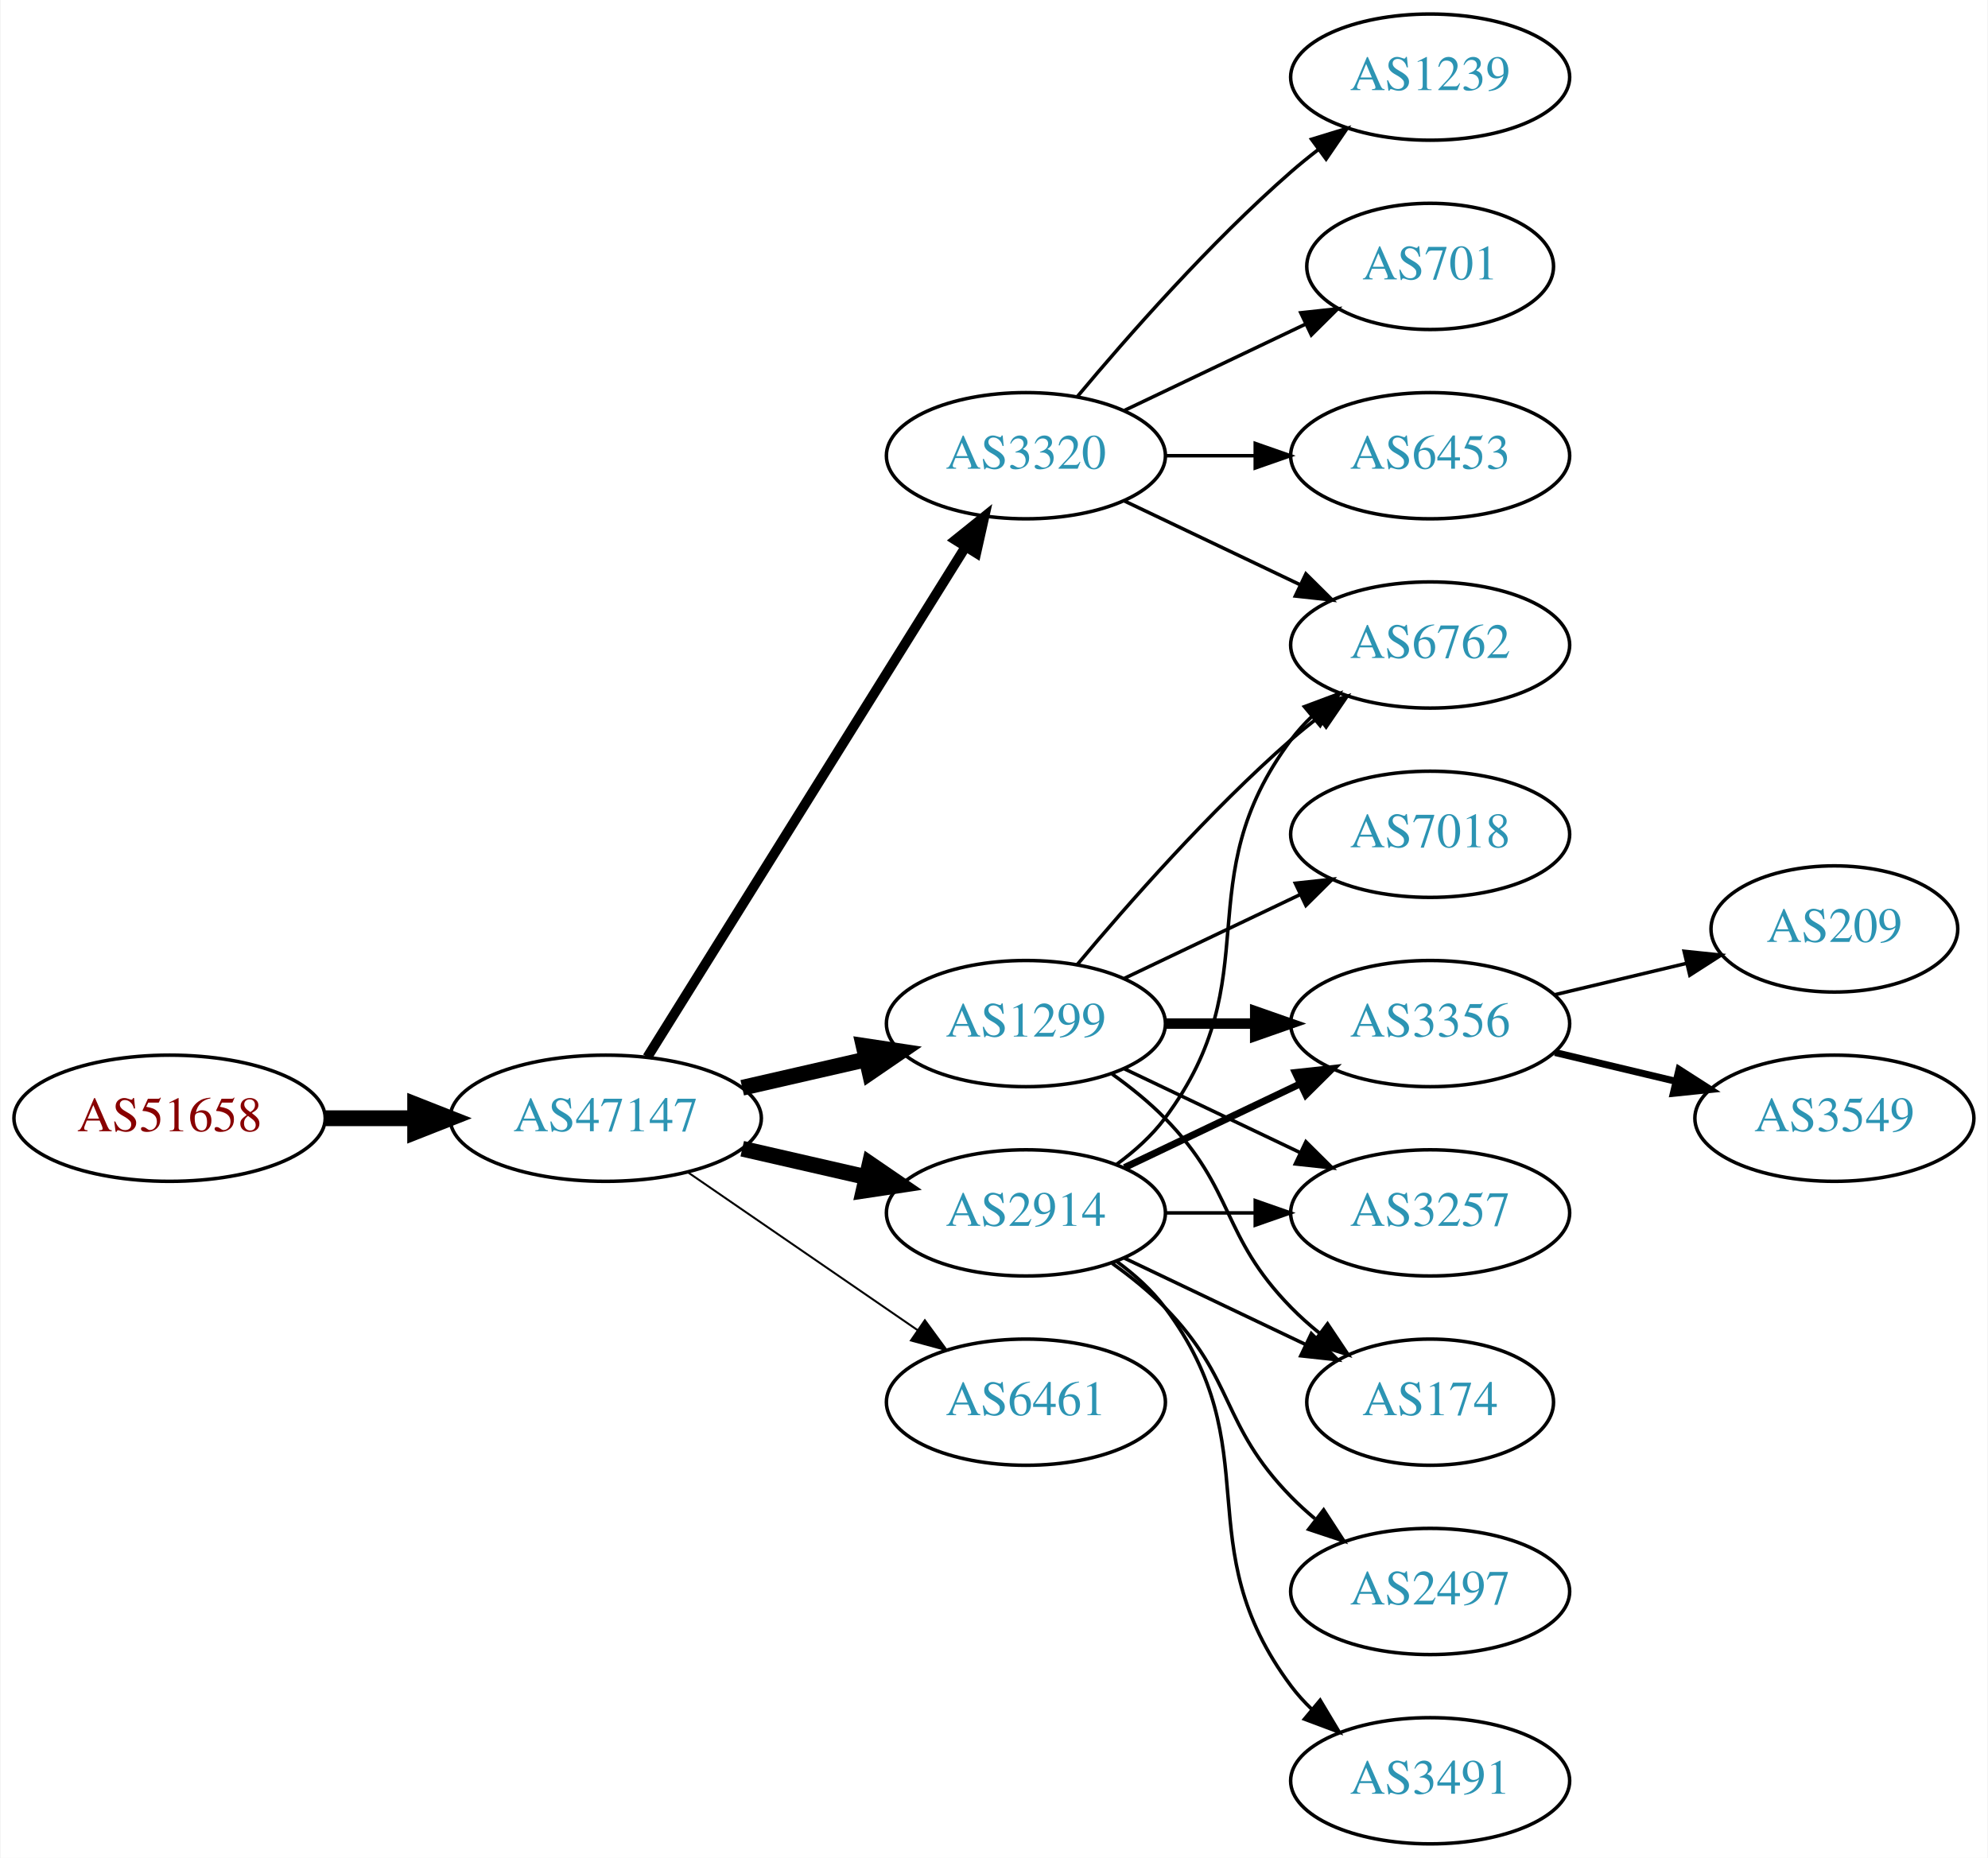
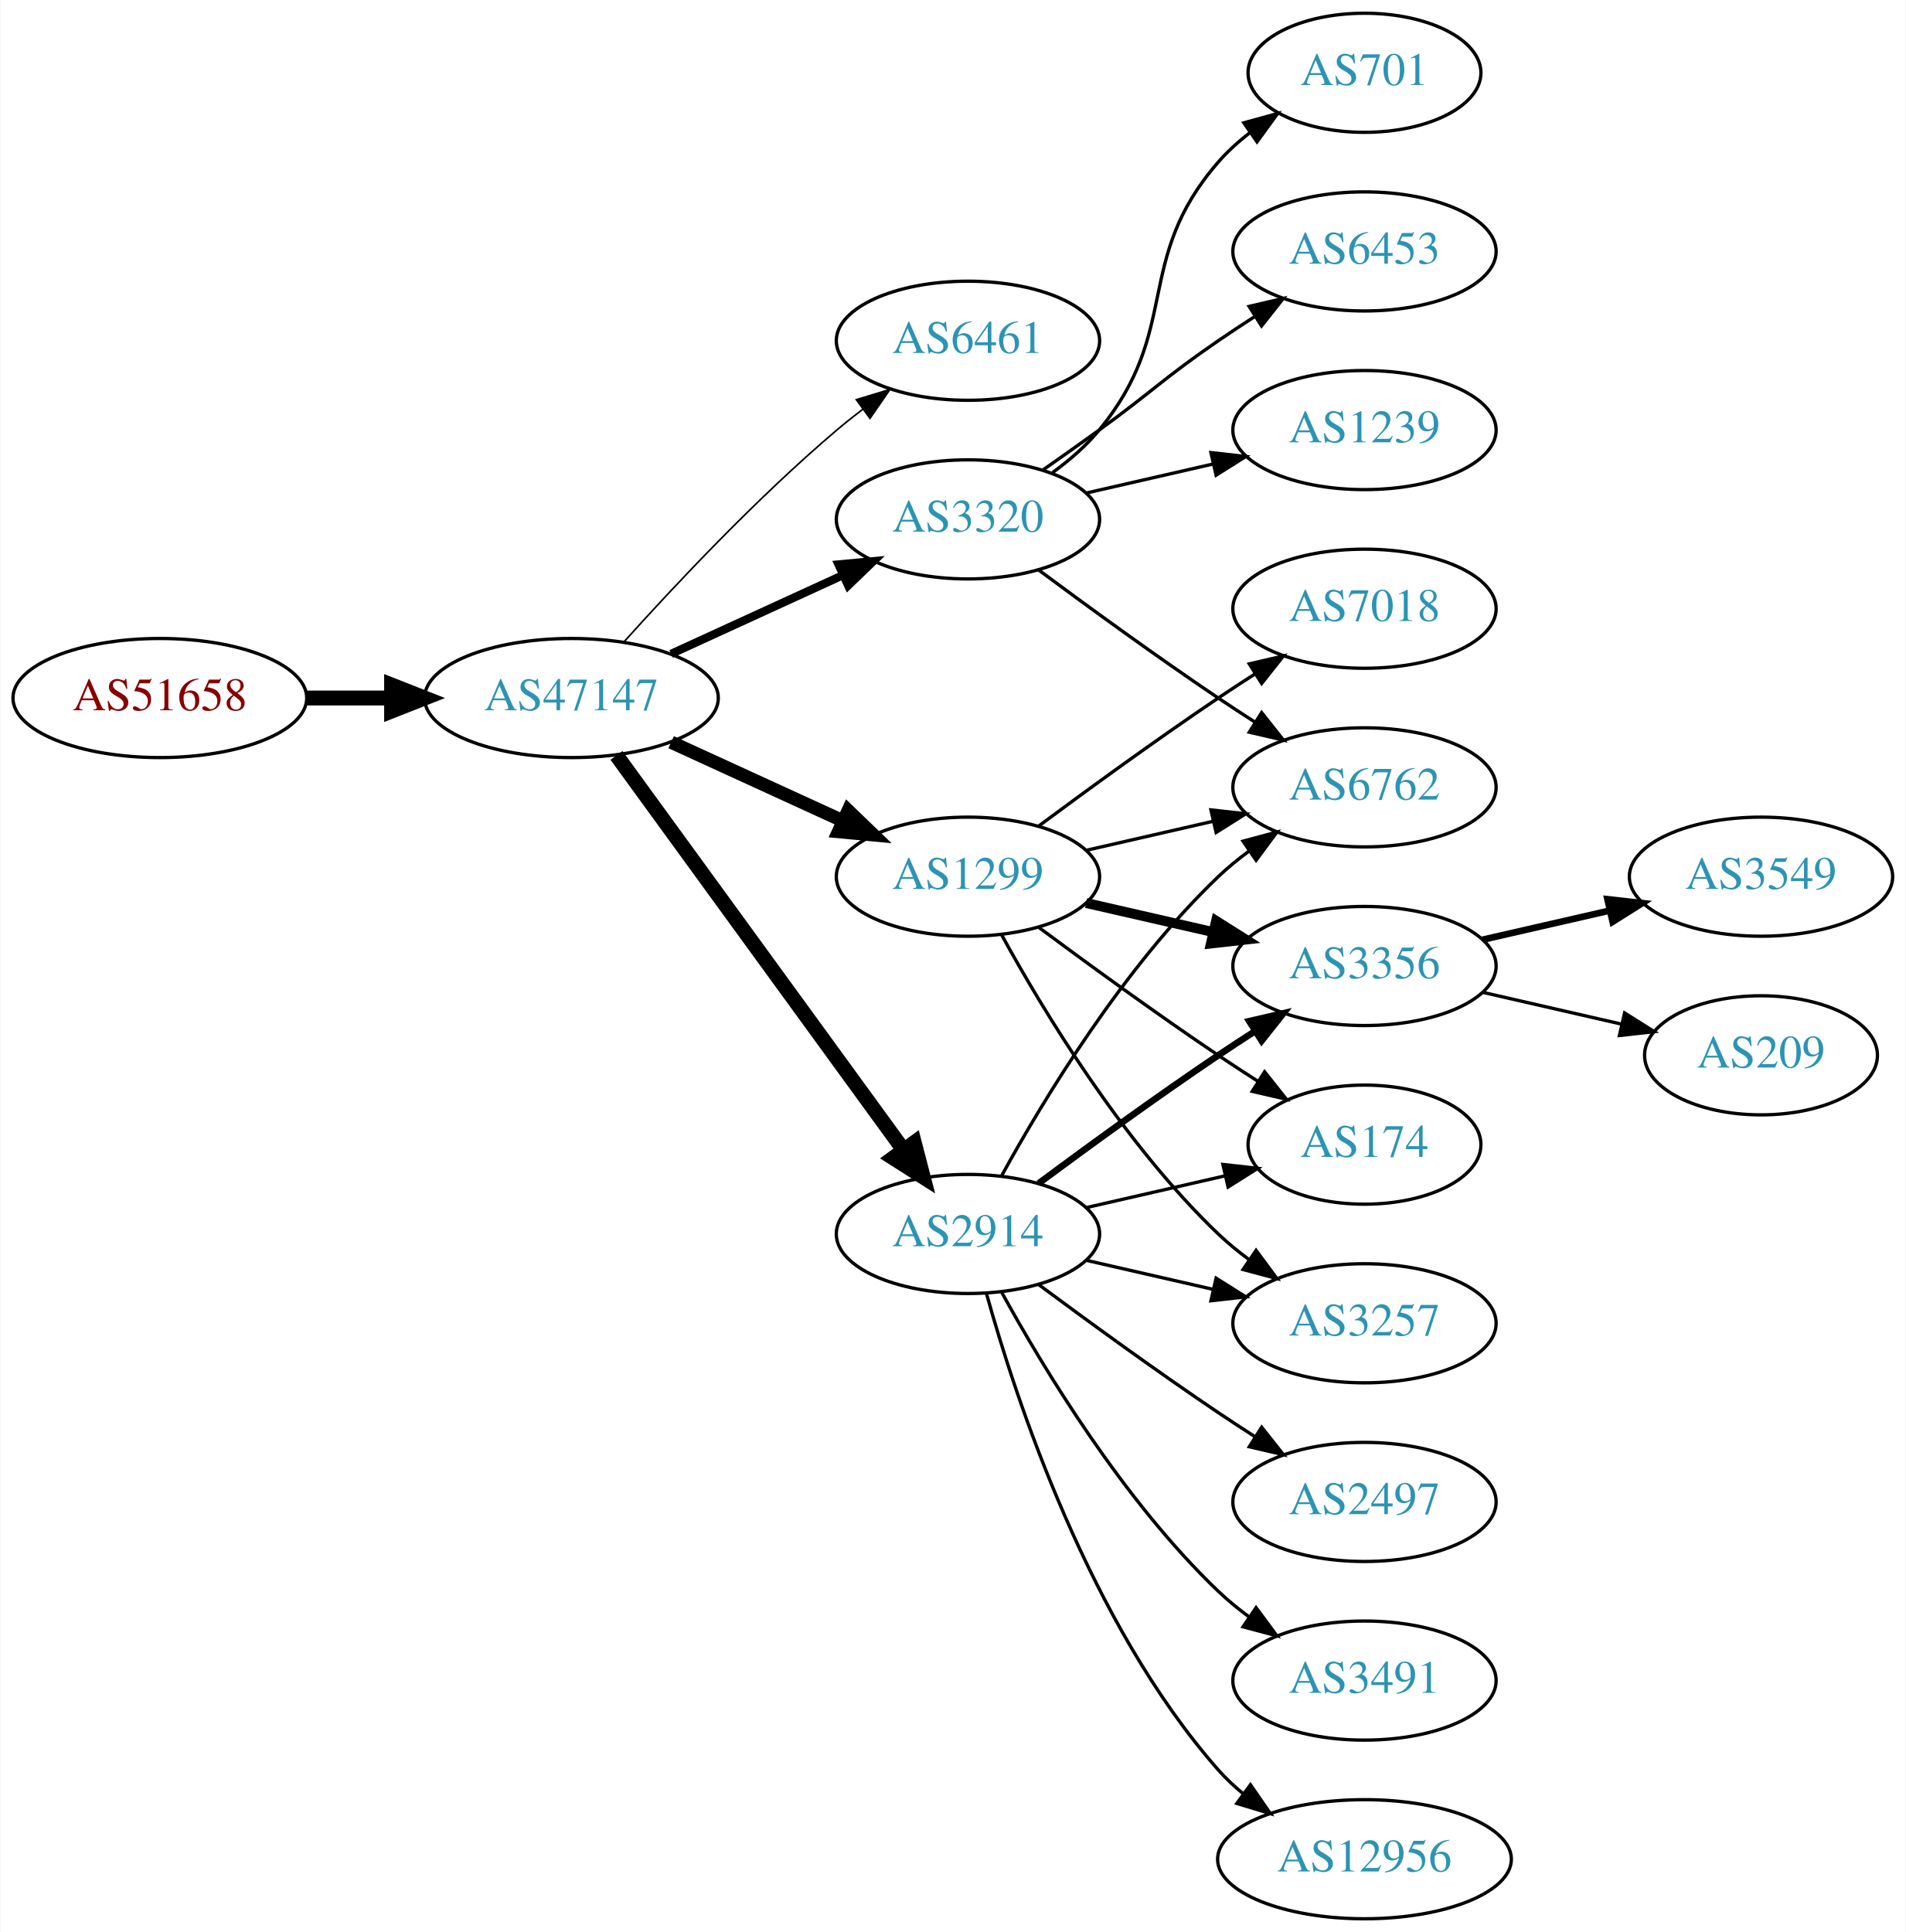
- <svg xmlns="http://www.w3.org/2000/svg" xmlns:xlink="http://www.w3.org/1999/xlink" width="567pt" height="530pt" viewBox="0.00 0.00 566.66 530.00">
-   <g id="graph0" class="graph" transform="scale(1 1) rotate(0) translate(4 526)">
-     <polygon fill="white" stroke="none" points="-4,4 -4,-526 562.663,-526 562.663,4 -4,4" />
+ <svg xmlns="http://www.w3.org/2000/svg" xmlns:xlink="http://www.w3.org/1999/xlink" width="576pt" height="584pt" viewBox="0.00 0.00 575.76 584.00">
+   <g id="graph0" class="graph" transform="scale(1 1) rotate(0) translate(4 580)">
+     <polygon fill="white" stroke="none" points="-4,4 -4,-580 571.762,-580 571.762,4 -4,4" />
    <g id="node1" class="node">
      <g id="a_node1">
        <a xlink:href="/asn/51658" xlink:title="AS51658 ~ Patrick Janesch trading as Lucesem [AT]">
-           <ellipse fill="#ffffff" stroke="black" cx="44.196" cy="-207" rx="44.393" ry="18" />
-           <text text-anchor="middle" x="44.196" y="-203.3" font-family="Times,serif" font-size="14.00" fill="#880000">AS51658</text>
+           <ellipse fill="#ffffff" stroke="black" cx="44.196" cy="-369" rx="44.393" ry="18" />
+           <text text-anchor="middle" x="44.196" y="-365.3" font-family="Times,serif" font-size="14.00" fill="#880000">AS51658</text>
        </a>
      </g>
    </g>
    <g id="node2" class="node">
      <g id="a_node2">
        <a xlink:href="/asn/47147" xlink:title="AS47147 ~ ANEXIA Internetdienstleistungs GmbH [AT]">
-           <ellipse fill="#ffffff" stroke="black" cx="168.588" cy="-207" rx="44.393" ry="18" />
-           <text text-anchor="middle" x="168.588" y="-203.3" font-family="Times,serif" font-size="14.00" fill="#2c94b3">AS47147</text>
+           <ellipse fill="#ffffff" stroke="black" cx="168.588" cy="-369" rx="44.393" ry="18" />
+           <text text-anchor="middle" x="168.588" y="-365.3" font-family="Times,serif" font-size="14.00" fill="#2c94b3">AS47147</text>
        </a>
      </g>
    </g>
    <g id="edge1" class="edge">
-       <path fill="none" stroke="black" stroke-width="4.5" d="M88.692,-207C96.898,-207 105.569,-207 114.041,-207" />
-       <polygon fill="black" stroke="black" stroke-width="4.5" points="114.233,-210.938 124.233,-207 114.233,-203.063 114.233,-210.938" />
+       <path fill="none" stroke="black" stroke-width="4.5" d="M88.692,-369C96.898,-369 105.569,-369 114.041,-369" />
+       <polygon fill="black" stroke="black" stroke-width="4.5" points="114.233,-372.938 124.233,-369 114.233,-365.063 114.233,-372.938" />
    </g>
    <g id="node3" class="node">
      <g id="a_node3">
-         <a xlink:href="/asn/1299" xlink:title="AS1299 ~ Telia Carrier [EU]">
-           <ellipse fill="#ffffff" stroke="black" cx="288.431" cy="-234" rx="39.794" ry="18" />
-           <text text-anchor="middle" x="288.431" y="-230.3" font-family="Times,serif" font-size="14.00" fill="#2c94b3">AS1299</text>
+         <a xlink:href="/asn/6461" xlink:title="AS6461 ~ Zayo Bandwidth [US]">
+           <ellipse fill="#ffffff" stroke="black" cx="288.431" cy="-477" rx="39.794" ry="18" />
+           <text text-anchor="middle" x="288.431" y="-473.3" font-family="Times,serif" font-size="14.00" fill="#2c94b3">AS6461</text>
        </a>
      </g>
    </g>
    <g id="edge2" class="edge">
-       <path fill="none" stroke="black" stroke-width="4.5" d="M207.523,-215.692C218.764,-218.267 231.176,-221.111 242.799,-223.774" />
-       <polygon fill="black" stroke="black" stroke-width="4.5" points="242.134,-227.661 252.761,-226.057 243.893,-219.985 242.134,-227.661" />
+       <path fill="none" stroke="black" stroke-width="0.5" d="M184.521,-386.044C199.847,-403.097 224.782,-429.65 248.784,-450 251.281,-452.117 253.942,-454.232 256.653,-456.293" />
+       <polygon fill="black" stroke="black" stroke-width="0.5" points="254.69,-459.194 264.83,-462.266 258.819,-453.541 254.69,-459.194" />
    </g>
    <g id="node4" class="node">
      <g id="a_node4">
-         <a xlink:href="/asn/3320" xlink:title="AS3320 ~ DTAG [DE]">
-           <ellipse fill="#ffffff" stroke="black" cx="288.431" cy="-396" rx="39.794" ry="18" />
-           <text text-anchor="middle" x="288.431" y="-392.3" font-family="Times,serif" font-size="14.00" fill="#2c94b3">AS3320</text>
+         <a xlink:href="/asn/1299" xlink:title="AS1299 ~ Telia Carrier [EU]">
+           <ellipse fill="#ffffff" stroke="black" cx="288.431" cy="-315" rx="39.794" ry="18" />
+           <text text-anchor="middle" x="288.431" y="-311.3" font-family="Times,serif" font-size="14.00" fill="#2c94b3">AS1299</text>
        </a>
      </g>
    </g>
    <g id="edge3" class="edge">
-       <path fill="none" stroke="black" stroke-width="2.812" d="M180.463,-224.442C201.247,-257.775 246.707,-330.686 271.136,-369.866" />
-       <polygon fill="black" stroke="black" stroke-width="2.812" points="268.321,-371.966 276.582,-378.6 274.261,-368.263 268.321,-371.966" />
+       <path fill="none" stroke="black" stroke-width="4" d="M198.718,-355.652C214.329,-348.498 233.727,-339.609 250.399,-331.97" />
+       <polygon fill="black" stroke="black" stroke-width="4" points="252.218,-334.986 259.851,-327.638 249.302,-328.622 252.218,-334.986" />
    </g>
    <g id="node5" class="node">
      <g id="a_node5">
-         <a xlink:href="/asn/6461" xlink:title="AS6461 ~ Zayo Bandwidth [US]">
-           <ellipse fill="#ffffff" stroke="black" cx="288.431" cy="-126" rx="39.794" ry="18" />
-           <text text-anchor="middle" x="288.431" y="-122.3" font-family="Times,serif" font-size="14.00" fill="#2c94b3">AS6461</text>
+         <a xlink:href="/asn/2914" xlink:title="AS2914 ~ NTT America, Inc. [US]">
+           <ellipse fill="#ffffff" stroke="black" cx="288.431" cy="-207" rx="39.794" ry="18" />
+           <text text-anchor="middle" x="288.431" y="-203.3" font-family="Times,serif" font-size="14.00" fill="#2c94b3">AS2914</text>
        </a>
      </g>
    </g>
    <g id="edge4" class="edge">
-       <path fill="none" stroke="black" stroke-width="0.562" d="M192.031,-191.574C210.612,-178.802 237.173,-160.545 257.553,-146.537" />
-       <polygon fill="black" stroke="black" stroke-width="0.562" points="259.609,-149.371 265.867,-140.822 255.643,-143.602 259.609,-149.371" />
+       <path fill="none" stroke="black" stroke-width="4.5" d="M182.199,-351.663C203.02,-323.04 244.683,-265.767 268.871,-232.514" />
+       <polygon fill="black" stroke="black" stroke-width="4.5" points="272.212,-234.615 274.91,-224.212 265.844,-229.983 272.212,-234.615" />
    </g>
    <g id="node6" class="node">
      <g id="a_node6">
-         <a xlink:href="/asn/2914" xlink:title="AS2914 ~ NTT America, Inc. [US]">
-           <ellipse fill="#ffffff" stroke="black" cx="288.431" cy="-180" rx="39.794" ry="18" />
-           <text text-anchor="middle" x="288.431" y="-176.3" font-family="Times,serif" font-size="14.00" fill="#2c94b3">AS2914</text>
+         <a xlink:href="/asn/3320" xlink:title="AS3320 ~ DTAG [DE]">
+           <ellipse fill="#ffffff" stroke="black" cx="288.431" cy="-423" rx="39.794" ry="18" />
+           <text text-anchor="middle" x="288.431" y="-419.3" font-family="Times,serif" font-size="14.00" fill="#2c94b3">AS3320</text>
        </a>
      </g>
    </g>
    <g id="edge5" class="edge">
-       <path fill="none" stroke="black" stroke-width="4.5" d="M207.523,-198.308C218.764,-195.733 231.176,-192.889 242.799,-190.226" />
-       <polygon fill="black" stroke="black" stroke-width="4.5" points="243.893,-194.015 252.761,-187.943 242.134,-186.339 243.893,-194.015" />
+       <path fill="none" stroke="black" stroke-width="2.5" d="M198.718,-382.348C214.329,-389.502 233.727,-398.391 250.399,-406.03" />
+       <polygon fill="black" stroke="black" stroke-width="2.5" points="249.302,-409.378 259.851,-410.362 252.218,-403.014 249.302,-409.378" />
+     </g>
+     <g id="node7" class="node">
+       <g id="a_node7">
+         <a xlink:href="/asn/3257" xlink:title="AS3257 ~ GTT [DE]">
+           <ellipse fill="#ffffff" stroke="black" cx="408.273" cy="-180" rx="39.794" ry="18" />
+           <text text-anchor="middle" x="408.273" y="-176.3" font-family="Times,serif" font-size="14.00" fill="#2c94b3">AS3257</text>
+         </a>
+       </g>
+     </g>
+     <g id="edge6" class="edge">
+       <path fill="none" stroke="black" d="M298.672,-297.287C311.218,-274.439 335.394,-234.389 364.077,-207 366.946,-204.261 370.134,-201.653 373.443,-199.215" />
+       <polygon fill="black" stroke="black" points="375.507,-202.044 381.803,-193.523 371.567,-196.258 375.507,-202.044" />
+     </g>
+     <g id="node8" class="node">
+       <g id="a_node8">
+         <a xlink:href="/asn/7018" xlink:title="AS7018 ~ AT&amp;T Services, Inc. [US]">
+           <ellipse fill="#ffffff" stroke="black" cx="408.273" cy="-396" rx="39.794" ry="18" />
+           <text text-anchor="middle" x="408.273" y="-392.3" font-family="Times,serif" font-size="14.00" fill="#2c94b3">AS7018</text>
+         </a>
+       </g>
+     </g>
+     <g id="edge7" class="edge">
+       <path fill="none" stroke="black" d="M309.761,-330.277C324.623,-341.304 345.368,-356.407 364.077,-369 367.626,-371.389 371.377,-373.839 375.125,-376.242" />
+       <polygon fill="black" stroke="black" points="373.451,-379.325 383.774,-381.712 377.193,-373.409 373.451,-379.325" />
    </g>
    <g id="node9" class="node">
      <g id="a_node9">
+         <a xlink:href="/asn/3356" xlink:title="AS3356 ~ Level 3 Parent, LLC [US]">
+           <ellipse fill="#ffffff" stroke="black" cx="408.273" cy="-288" rx="39.794" ry="18" />
+           <text text-anchor="middle" x="408.273" y="-284.3" font-family="Times,serif" font-size="14.00" fill="#2c94b3">AS3356</text>
+         </a>
+       </g>
+     </g>
+     <g id="edge8" class="edge">
+       <path fill="none" stroke="black" stroke-width="3" d="M324.15,-307.045C336.15,-304.296 349.771,-301.175 362.463,-298.267" />
+       <polygon fill="black" stroke="black" stroke-width="3" points="363.429,-301.636 372.395,-295.991 361.866,-294.813 363.429,-301.636" />
+     </g>
+     <g id="node10" class="node">
+       <g id="a_node10">
        <a xlink:href="/asn/6762" xlink:title="AS6762 ~ TELECOM ITALIA SPARKLE S.p.A. [IT]">
-           <ellipse fill="#ffffff" stroke="black" cx="403.724" cy="-342" rx="39.794" ry="18" />
-           <text text-anchor="middle" x="403.724" y="-338.3" font-family="Times,serif" font-size="14.00" fill="#2c94b3">AS6762</text>
-         </a>
-       </g>
-     </g>
-     <g id="edge13" class="edge">
-       <path fill="none" stroke="black" d="M303.061,-250.817C317.343,-267.929 340.89,-294.745 364.077,-315 366.543,-317.154 369.182,-319.294 371.879,-321.372" />
-       <polygon fill="black" stroke="black" points="369.904,-324.264 380.033,-327.37 374.052,-318.625 369.904,-324.264" />
+           <ellipse fill="#ffffff" stroke="black" cx="408.273" cy="-342" rx="39.794" ry="18" />
+           <text text-anchor="middle" x="408.273" y="-338.3" font-family="Times,serif" font-size="14.00" fill="#2c94b3">AS6762</text>
+         </a>
+       </g>
+     </g>
+     <g id="edge9" class="edge">
+       <path fill="none" stroke="black" d="M324.15,-322.955C336.15,-325.704 349.771,-328.825 362.463,-331.733" />
+       <polygon fill="black" stroke="black" points="361.866,-335.187 372.395,-334.009 363.429,-328.364 361.866,-335.187" />
    </g>
    <g id="node11" class="node">
      <g id="a_node11">
-         <a xlink:href="/asn/3356" xlink:title="AS3356 ~ Level 3 Parent, LLC [US]">
-           <ellipse fill="#ffffff" stroke="black" cx="403.724" cy="-234" rx="39.794" ry="18" />
-           <text text-anchor="middle" x="403.724" y="-230.3" font-family="Times,serif" font-size="14.00" fill="#2c94b3">AS3356</text>
+         <a xlink:href="/asn/174" xlink:title="AS174 ~ Cogent Communications [US]">
+           <ellipse fill="#ffffff" stroke="black" cx="408.273" cy="-234" rx="35.194" ry="18" />
+           <text text-anchor="middle" x="408.273" y="-230.3" font-family="Times,serif" font-size="14.00" fill="#2c94b3">AS174</text>
        </a>
      </g>
    </g>
    <g id="edge10" class="edge">
-       <path fill="none" stroke="black" stroke-width="3" d="M328.103,-234C336.306,-234 345.07,-234 353.602,-234" />
-       <polygon fill="black" stroke="black" stroke-width="3" points="353.841,-237.5 363.841,-234 353.841,-230.5 353.841,-237.5" />
+       <path fill="none" stroke="black" d="M309.761,-299.723C324.623,-288.696 345.368,-273.593 364.077,-261 367.895,-258.431 371.945,-255.79 375.975,-253.214" />
+       <polygon fill="black" stroke="black" points="378.079,-256.025 384.669,-247.729 374.344,-250.105 378.079,-256.025" />
+     </g>
+     <g id="edge13" class="edge">
+       <path fill="none" stroke="black" d="M324.15,-199.045C336.15,-196.296 349.771,-193.175 362.463,-190.267" />
+       <polygon fill="black" stroke="black" points="363.429,-193.636 372.395,-187.991 361.866,-186.813 363.429,-193.636" />
+     </g>
+     <g id="edge16" class="edge">
+       <path fill="none" stroke="black" stroke-width="2" d="M309.761,-222.277C324.623,-233.304 345.368,-248.407 364.077,-261 367.626,-263.389 371.377,-265.839 375.125,-268.242" />
+       <polygon fill="black" stroke="black" stroke-width="2" points="373.451,-271.325 383.774,-273.712 377.193,-265.409 373.451,-271.325" />
+     </g>
+     <g id="edge17" class="edge">
+       <path fill="none" stroke="black" d="M298.672,-224.713C311.218,-247.561 335.394,-287.611 364.077,-315 366.946,-317.739 370.134,-320.347 373.443,-322.785" />
+       <polygon fill="black" stroke="black" points="371.567,-325.742 381.803,-328.477 375.507,-319.956 371.567,-325.742" />
+     </g>
+     <g id="edge12" class="edge">
+       <path fill="none" stroke="black" d="M324.15,-214.955C337.243,-217.955 352.265,-221.396 365.906,-224.522" />
+       <polygon fill="black" stroke="black" points="365.484,-228.016 376.013,-226.838 367.047,-221.193 365.484,-228.016" />
    </g>
    <g id="node12" class="node">
      <g id="a_node12">
-         <a xlink:href="/asn/3257" xlink:title="AS3257 ~ GTT [DE]">
-           <ellipse fill="#ffffff" stroke="black" cx="403.724" cy="-180" rx="39.794" ry="18" />
-           <text text-anchor="middle" x="403.724" y="-176.3" font-family="Times,serif" font-size="14.00" fill="#2c94b3">AS3257</text>
+         <a xlink:href="/asn/2497" xlink:title="AS2497 ~ Internet Initiative Japan Inc. [JP]">
+           <ellipse fill="#ffffff" stroke="black" cx="408.273" cy="-126" rx="39.794" ry="18" />
+           <text text-anchor="middle" x="408.273" y="-122.3" font-family="Times,serif" font-size="14.00" fill="#2c94b3">AS2497</text>
        </a>
      </g>
    </g>
    <g id="edge11" class="edge">
-       <path fill="none" stroke="black" d="M316.567,-221.066C331.561,-213.919 350.382,-204.948 366.605,-197.215" />
-       <polygon fill="black" stroke="black" points="368.288,-200.291 375.809,-192.829 365.276,-193.972 368.288,-200.291" />
+       <path fill="none" stroke="black" d="M309.761,-191.723C324.623,-180.696 345.368,-165.593 364.077,-153 367.626,-150.611 371.377,-148.161 375.125,-145.758" />
+       <polygon fill="black" stroke="black" points="377.193,-148.591 383.774,-140.288 373.451,-142.675 377.193,-148.591" />
    </g>
    <g id="node13" class="node">
      <g id="a_node13">
-         <a xlink:href="/asn/7018" xlink:title="AS7018 ~ AT&amp;T Services, Inc. [US]">
-           <ellipse fill="#ffffff" stroke="black" cx="403.724" cy="-288" rx="39.794" ry="18" />
-           <text text-anchor="middle" x="403.724" y="-284.3" font-family="Times,serif" font-size="14.00" fill="#2c94b3">AS7018</text>
-         </a>
-       </g>
-     </g>
-     <g id="edge12" class="edge">
-       <path fill="none" stroke="black" d="M316.567,-246.934C331.561,-254.081 350.382,-263.052 366.605,-270.785" />
-       <polygon fill="black" stroke="black" points="365.276,-274.028 375.809,-275.171 368.288,-267.709 365.276,-274.028" />
+         <a xlink:href="/asn/3491" xlink:title="AS3491 ~ PCCW Global, Inc. [US]">
+           <ellipse fill="#ffffff" stroke="black" cx="408.273" cy="-72" rx="39.794" ry="18" />
+           <text text-anchor="middle" x="408.273" y="-68.3" font-family="Times,serif" font-size="14.00" fill="#2c94b3">AS3491</text>
+         </a>
+       </g>
+     </g>
+     <g id="edge14" class="edge">
+       <path fill="none" stroke="black" d="M298.672,-189.287C311.218,-166.439 335.394,-126.389 364.077,-99 366.946,-96.261 370.134,-93.653 373.443,-91.215" />
+       <polygon fill="black" stroke="black" points="375.507,-94.044 381.803,-85.523 371.567,-88.258 375.507,-94.044" />
    </g>
    <g id="node14" class="node">
      <g id="a_node14">
-         <a xlink:href="/asn/174" xlink:title="AS174 ~ Cogent Communications [US]">
-           <ellipse fill="#ffffff" stroke="black" cx="403.724" cy="-126" rx="35.194" ry="18" />
-           <text text-anchor="middle" x="403.724" y="-122.3" font-family="Times,serif" font-size="14.00" fill="#2c94b3">AS174</text>
-         </a>
-       </g>
-     </g>
-     <g id="edge14" class="edge">
-       <path fill="none" stroke="black" d="M313.025,-219.611C318.281,-215.852 323.613,-211.563 328.077,-207 348.25,-186.383 343.905,-173.617 364.077,-153 366.556,-150.466 369.303,-148.017 372.156,-145.696" />
-       <polygon fill="black" stroke="black" points="374.458,-148.343 380.341,-139.532 370.247,-142.752 374.458,-148.343" />
-     </g>
-     <g id="node7" class="node">
-       <g id="a_node7">
+         <a xlink:href="/asn/12956" xlink:title="AS12956 ~ TELXIUS [ES]">
+           <ellipse fill="#ffffff" stroke="black" cx="408.273" cy="-18" rx="44.393" ry="18" />
+           <text text-anchor="middle" x="408.273" y="-14.3" font-family="Times,serif" font-size="14.00" fill="#2c94b3">AS12956</text>
+         </a>
+       </g>
+     </g>
+     <g id="edge15" class="edge">
+       <path fill="none" stroke="black" d="M294.004,-189.054C302.909,-157.005 325.194,-89.158 364.077,-45 366.368,-42.399 368.969,-39.962 371.732,-37.699" />
+       <polygon fill="black" stroke="black" points="373.811,-40.514 379.826,-31.792 369.685,-34.86 373.811,-40.514" />
+     </g>
+     <g id="edge21" class="edge">
+       <path fill="none" stroke="black" d="M309.761,-407.723C324.623,-396.696 345.368,-381.593 364.077,-369 367.626,-366.611 371.377,-364.161 375.125,-361.758" />
+       <polygon fill="black" stroke="black" points="377.193,-364.591 383.774,-356.288 373.451,-358.675 377.193,-364.591" />
+     </g>
+     <g id="node15" class="node">
+       <g id="a_node15">
+         <a xlink:href="/asn/6453" xlink:title="AS6453 ~ TATA COMMUNICATIONS (AMERICA) INC [US]">
+           <ellipse fill="#ffffff" stroke="black" cx="408.273" cy="-504" rx="39.794" ry="18" />
+           <text text-anchor="middle" x="408.273" y="-500.3" font-family="Times,serif" font-size="14.00" fill="#2c94b3">AS6453</text>
+         </a>
+       </g>
+     </g>
+     <g id="edge18" class="edge">
+       <path fill="none" stroke="black" d="M311.188,-438.009C316.722,-441.879 322.641,-446.064 328.077,-450 344.277,-461.729 347.583,-465.689 364.077,-477 367.606,-479.419 371.343,-481.889 375.084,-484.302" />
+       <polygon fill="black" stroke="black" points="373.406,-487.382 383.725,-489.784 377.156,-481.472 373.406,-487.382" />
+     </g>
+     <g id="node16" class="node">
+       <g id="a_node16">
        <a xlink:href="/asn/1239" xlink:title="AS1239 ~ Sprint [US]">
-           <ellipse fill="#ffffff" stroke="black" cx="403.724" cy="-504" rx="39.794" ry="18" />
-           <text text-anchor="middle" x="403.724" y="-500.3" font-family="Times,serif" font-size="14.00" fill="#2c94b3">AS1239</text>
-         </a>
-       </g>
-     </g>
-     <g id="edge6" class="edge">
-       <path fill="none" stroke="black" d="M303.061,-412.817C317.343,-429.929 340.89,-456.745 364.077,-477 366.543,-479.154 369.182,-481.294 371.879,-483.372" />
-       <polygon fill="black" stroke="black" points="369.904,-486.264 380.033,-489.37 374.052,-480.625 369.904,-486.264" />
-     </g>
-     <g id="node8" class="node">
-       <g id="a_node8">
-         <a xlink:href="/asn/701" xlink:title="AS701 ~ UUNET [US]">
-           <ellipse fill="#ffffff" stroke="black" cx="403.724" cy="-450" rx="35.194" ry="18" />
-           <text text-anchor="middle" x="403.724" y="-446.3" font-family="Times,serif" font-size="14.00" fill="#2c94b3">AS701</text>
-         </a>
-       </g>
-     </g>
-     <g id="edge7" class="edge">
-       <path fill="none" stroke="black" d="M316.567,-408.934C331.999,-416.29 351.485,-425.577 368.02,-433.459" />
-       <polygon fill="black" stroke="black" points="366.828,-436.768 377.361,-437.911 369.84,-430.449 366.828,-436.768" />
-     </g>
-     <g id="edge8" class="edge">
-       <path fill="none" stroke="black" d="M316.567,-383.066C331.561,-375.919 350.382,-366.948 366.605,-359.215" />
-       <polygon fill="black" stroke="black" points="368.288,-362.291 375.809,-354.829 365.276,-355.972 368.288,-362.291" />
-     </g>
-     <g id="node10" class="node">
-       <g id="a_node10">
-         <a xlink:href="/asn/6453" xlink:title="AS6453 ~ TATA COMMUNICATIONS (AMERICA) INC [US]">
-           <ellipse fill="#ffffff" stroke="black" cx="403.724" cy="-396" rx="39.794" ry="18" />
-           <text text-anchor="middle" x="403.724" y="-392.3" font-family="Times,serif" font-size="14.00" fill="#2c94b3">AS6453</text>
-         </a>
-       </g>
-     </g>
-     <g id="edge9" class="edge">
-       <path fill="none" stroke="black" d="M328.103,-396C336.306,-396 345.07,-396 353.602,-396" />
-       <polygon fill="black" stroke="black" points="353.841,-399.5 363.841,-396 353.841,-392.5 353.841,-399.5" />
-     </g>
-     <g id="edge18" class="edge">
-       <path fill="none" stroke="black" d="M314.362,-193.882C319.438,-197.611 324.356,-202.016 328.077,-207 358.349,-247.542 333.806,-274.458 364.077,-315 365.822,-317.336 367.829,-319.545 369.992,-321.617" />
-       <polygon fill="black" stroke="black" points="367.87,-324.405 377.793,-328.118 372.352,-319.027 367.87,-324.405" />
-     </g>
-     <g id="edge17" class="edge">
-       <path fill="none" stroke="black" stroke-width="2" d="M316.567,-192.934C331.561,-200.081 350.382,-209.052 366.605,-216.785" />
-       <polygon fill="black" stroke="black" stroke-width="2" points="365.276,-220.028 375.809,-221.171 368.288,-213.709 365.276,-220.028" />
-     </g>
-     <g id="edge21" class="edge">
-       <path fill="none" stroke="black" d="M328.103,-180C336.306,-180 345.07,-180 353.602,-180" />
-       <polygon fill="black" stroke="black" points="353.841,-183.5 363.841,-180 353.841,-176.5 353.841,-183.5" />
-     </g>
-     <g id="edge22" class="edge">
-       <path fill="none" stroke="black" d="M316.567,-167.066C331.999,-159.71 351.485,-150.423 368.02,-142.541" />
-       <polygon fill="black" stroke="black" points="369.84,-145.551 377.361,-138.089 366.828,-139.232 369.84,-145.551" />
+           <ellipse fill="#ffffff" stroke="black" cx="408.273" cy="-450" rx="39.794" ry="18" />
+           <text text-anchor="middle" x="408.273" y="-446.3" font-family="Times,serif" font-size="14.00" fill="#2c94b3">AS1239</text>
+         </a>
+       </g>
+     </g>
+     <g id="edge19" class="edge">
+       <path fill="none" stroke="black" d="M324.15,-430.955C336.15,-433.704 349.771,-436.825 362.463,-439.733" />
+       <polygon fill="black" stroke="black" points="361.866,-443.187 372.395,-442.009 363.429,-436.364 361.866,-443.187" />
    </g>
    <g id="node17" class="node">
      <g id="a_node17">
-         <a xlink:href="/asn/2497" xlink:title="AS2497 ~ Internet Initiative Japan Inc. [JP]">
-           <ellipse fill="#ffffff" stroke="black" cx="403.724" cy="-72" rx="39.794" ry="18" />
-           <text text-anchor="middle" x="403.724" y="-68.3" font-family="Times,serif" font-size="14.00" fill="#2c94b3">AS2497</text>
-         </a>
-       </g>
-     </g>
-     <g id="edge19" class="edge">
-       <path fill="none" stroke="black" d="M313.025,-165.611C318.281,-161.852 323.613,-157.563 328.077,-153 348.25,-132.383 343.905,-119.617 364.077,-99 366.17,-96.861 368.453,-94.782 370.83,-92.79" />
-       <polygon fill="black" stroke="black" points="373.349,-95.268 379.13,-86.389 369.074,-89.725 373.349,-95.268" />
+         <a xlink:href="/asn/701" xlink:title="AS701 ~ UUNET [US]">
+           <ellipse fill="#ffffff" stroke="black" cx="408.273" cy="-558" rx="35.194" ry="18" />
+           <text text-anchor="middle" x="408.273" y="-554.3" font-family="Times,serif" font-size="14.00" fill="#2c94b3">AS701</text>
+         </a>
+       </g>
+     </g>
+     <g id="edge20" class="edge">
+       <path fill="none" stroke="black" d="M314.012,-437.156C319.106,-440.872 324.12,-445.201 328.077,-450 353.142,-480.394 338.243,-501.258 364.077,-531 366.883,-534.23 370.17,-537.203 373.658,-539.902" />
+       <polygon fill="black" stroke="black" points="371.81,-542.879 382.025,-545.69 375.792,-537.122 371.81,-542.879" />
    </g>
    <g id="node18" class="node">
      <g id="a_node18">
-         <a xlink:href="/asn/3491" xlink:title="AS3491 ~ PCCW Global, Inc. [US]">
-           <ellipse fill="#ffffff" stroke="black" cx="403.724" cy="-18" rx="39.794" ry="18" />
-           <text text-anchor="middle" x="403.724" y="-14.3" font-family="Times,serif" font-size="14.00" fill="#2c94b3">AS3491</text>
-         </a>
-       </g>
-     </g>
-     <g id="edge20" class="edge">
-       <path fill="none" stroke="black" d="M314.362,-166.118C319.438,-162.389 324.356,-157.984 328.077,-153 358.349,-112.458 333.806,-85.542 364.077,-45 365.822,-42.664 367.829,-40.455 369.992,-38.383" />
-       <polygon fill="black" stroke="black" points="372.352,-40.973 377.793,-31.882 367.87,-35.595 372.352,-40.973" />
-     </g>
-     <g id="node15" class="node">
-       <g id="a_node15">
+         <a xlink:href="/asn/3549" xlink:title="AS3549 ~ Level 3 Parent, LLC [US]">
+           <ellipse fill="#ffffff" stroke="black" cx="528.116" cy="-315" rx="39.794" ry="18" />
+           <text text-anchor="middle" x="528.116" y="-311.3" font-family="Times,serif" font-size="14.00" fill="#2c94b3">AS3549</text>
+         </a>
+       </g>
+     </g>
+     <g id="edge22" class="edge">
+       <path fill="none" stroke="black" stroke-width="2" d="M443.993,-295.955C455.993,-298.704 469.613,-301.825 482.306,-304.733" />
+       <polygon fill="black" stroke="black" stroke-width="2" points="481.708,-308.187 492.238,-307.009 483.272,-301.364 481.708,-308.187" />
+     </g>
+     <g id="node19" class="node">
+       <g id="a_node19">
        <a xlink:href="/asn/209" xlink:title="AS209 ~ CenturyLink Communications, LLC [US]">
-           <ellipse fill="#ffffff" stroke="black" cx="519.017" cy="-261" rx="35.194" ry="18" />
-           <text text-anchor="middle" x="519.017" y="-257.3" font-family="Times,serif" font-size="14.00" fill="#2c94b3">AS209</text>
-         </a>
-       </g>
-     </g>
-     <g id="edge15" class="edge">
-       <path fill="none" stroke="black" d="M439.331,-242.248C451.125,-245.058 464.43,-248.229 476.698,-251.153" />
-       <polygon fill="black" stroke="black" points="476.164,-254.624 486.703,-253.537 477.787,-247.814 476.164,-254.624" />
-     </g>
-     <g id="node16" class="node">
-       <g id="a_node16">
-         <a xlink:href="/asn/3549" xlink:title="AS3549 ~ Level 3 Parent, LLC [US]">
-           <ellipse fill="#ffffff" stroke="black" cx="519.017" cy="-207" rx="39.794" ry="18" />
-           <text text-anchor="middle" x="519.017" y="-203.3" font-family="Times,serif" font-size="14.00" fill="#2c94b3">AS3549</text>
-         </a>
-       </g>
-     </g>
-     <g id="edge16" class="edge">
-       <path fill="none" stroke="black" stroke-width="2" d="M439.331,-225.752C450.202,-223.162 462.357,-220.265 473.799,-217.538" />
-       <polygon fill="black" stroke="black" stroke-width="2" points="474.705,-220.92 483.621,-215.197 473.082,-214.111 474.705,-220.92" />
+           <ellipse fill="#ffffff" stroke="black" cx="528.116" cy="-261" rx="35.194" ry="18" />
+           <text text-anchor="middle" x="528.116" y="-257.3" font-family="Times,serif" font-size="14.00" fill="#2c94b3">AS209</text>
+         </a>
+       </g>
+     </g>
+     <g id="edge23" class="edge">
+       <path fill="none" stroke="black" d="M443.993,-280.045C457.085,-277.045 472.107,-273.604 485.748,-270.478" />
+       <polygon fill="black" stroke="black" points="486.89,-273.807 495.855,-268.162 485.326,-266.984 486.89,-273.807" />
    </g>
  </g>
</svg>
